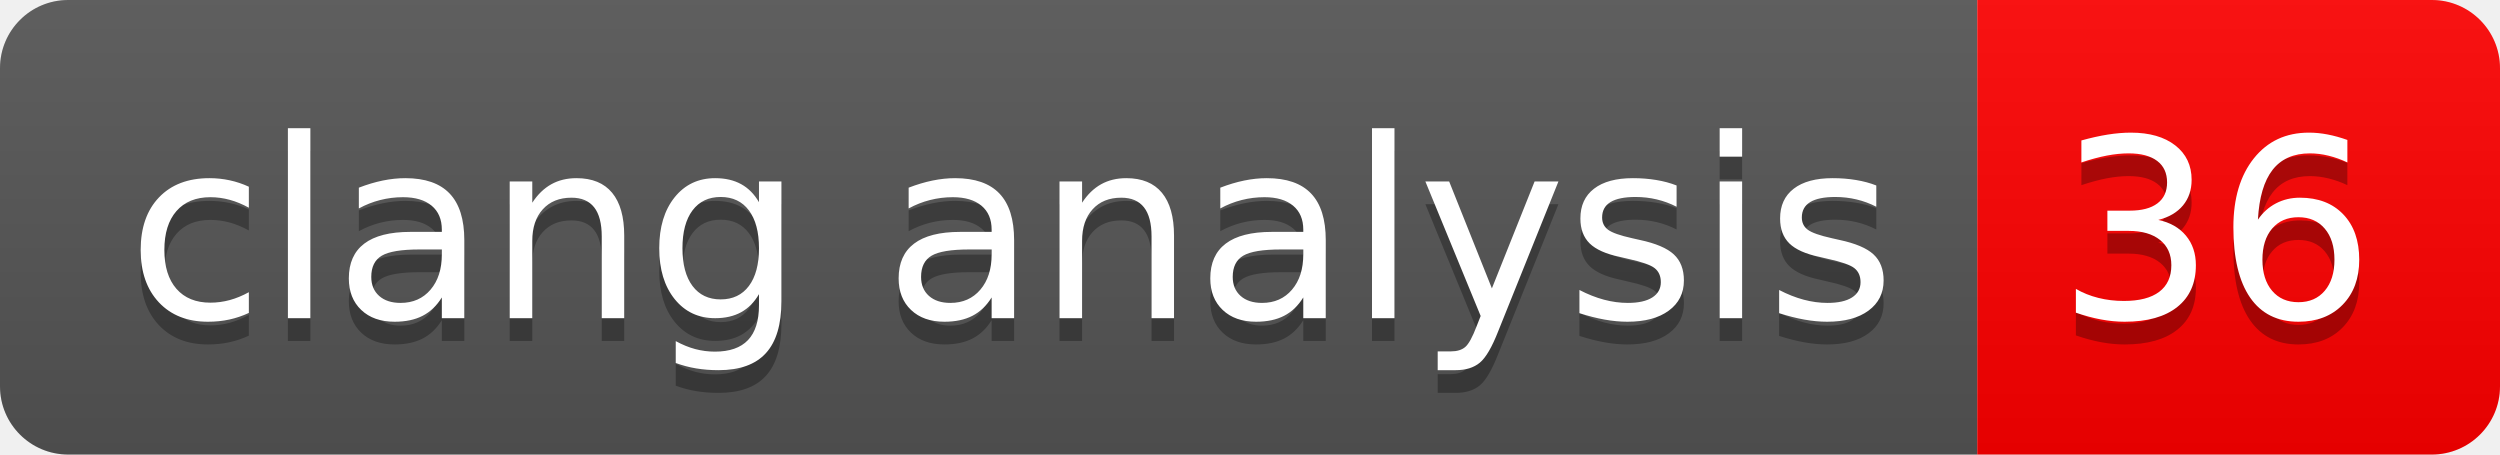
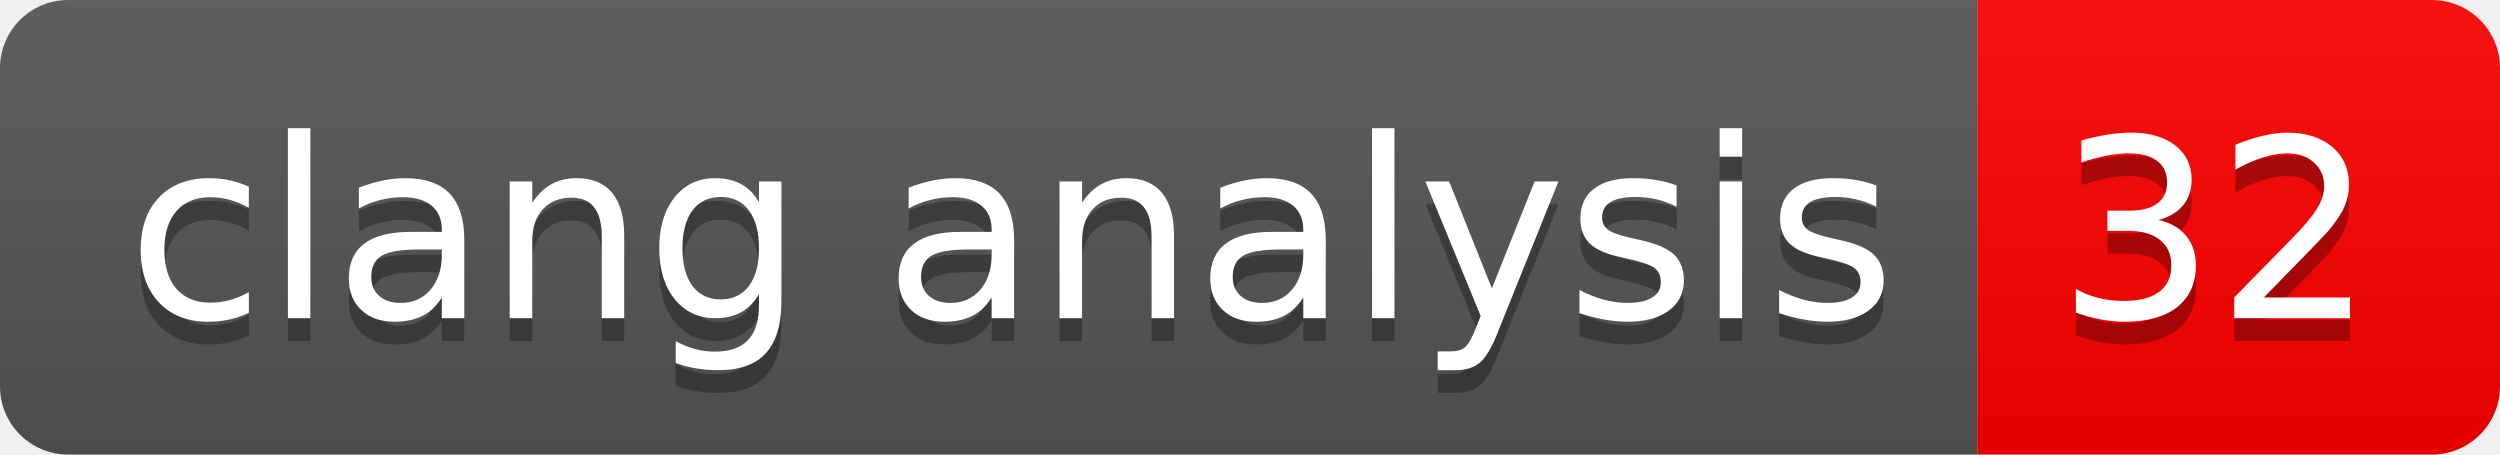
- <svg xmlns="http://www.w3.org/2000/svg" width="110" height="20" role="img" aria-label="clang analysis: 36">
+ <svg xmlns="http://www.w3.org/2000/svg" width="110" height="20" role="img" aria-label="clang analysis: 32">
  <linearGradient id="s" x2="0" y2="100%">
    <stop offset="0" stop-color="#bbb" stop-opacity=".1" />
    <stop offset="1" stop-opacity=".1" />
  </linearGradient>
  <clipPath id="r">
    <rect width="110" height="20" rx="3" fill="#fff" />
  </clipPath>
  <g clip-path="url(#r)">
    <rect width="87" height="20" fill="#555" />
    <rect x="87" width="23" height="20" fill="#ff0000" />
    <rect width="110" height="20" fill="url(#s)" />
  </g>
  <g fill="#fff" text-anchor="middle" font-family="Verdana,Geneva,DejaVu Sans,sans-serif" text-rendering="geometricPrecision" font-size="110">
    <text aria-hidden="true" x="445" y="150" fill="#010101" fill-opacity=".3" transform="scale(.1)" textLength="770">clang analysis</text>
    <text x="445" y="140" transform="scale(.1)" fill="#fff" textLength="770">clang analysis</text>
-     <text aria-hidden="true" x="975" y="150" fill="#010101" fill-opacity=".3" transform="scale(.1)" textLength="130">36</text>
-     <text x="975" y="140" transform="scale(.1)" fill="#fff" textLength="130">36</text>
+     <text aria-hidden="true" x="975" y="150" fill="#010101" fill-opacity=".3" transform="scale(.1)" textLength="130">32</text>
+     <text x="975" y="140" transform="scale(.1)" fill="#fff" textLength="130">32</text>
  </g>
</svg>
